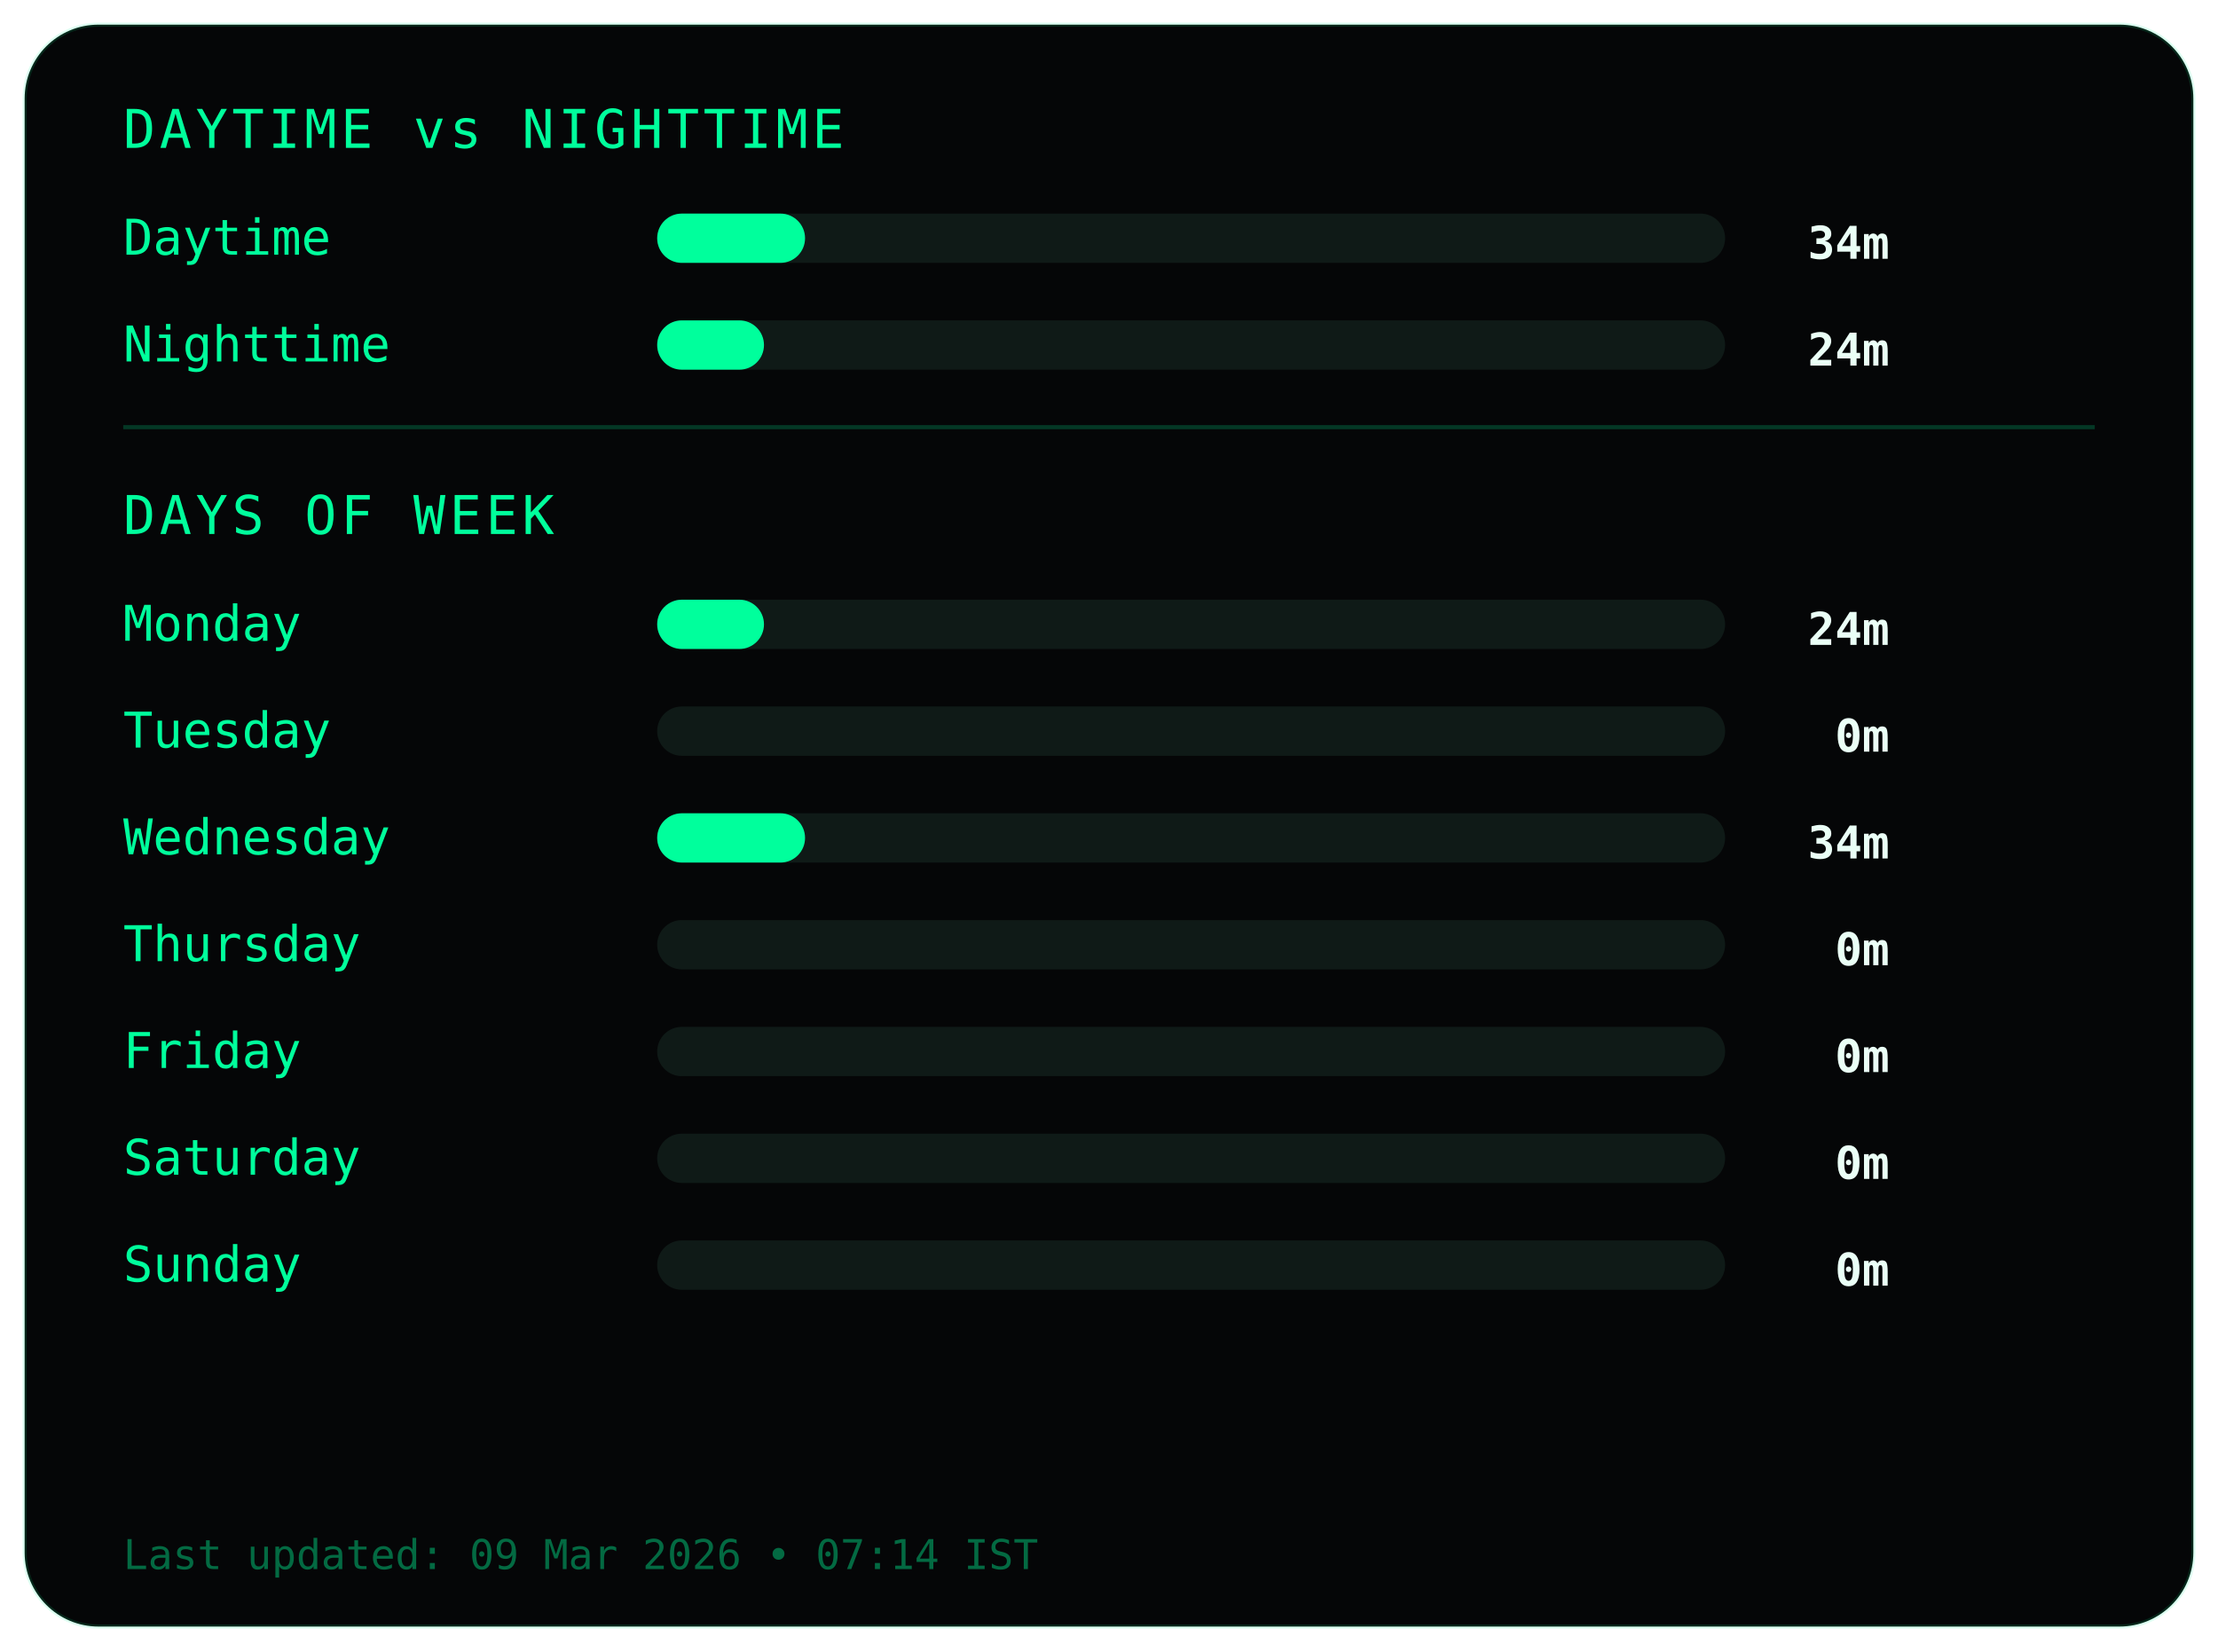
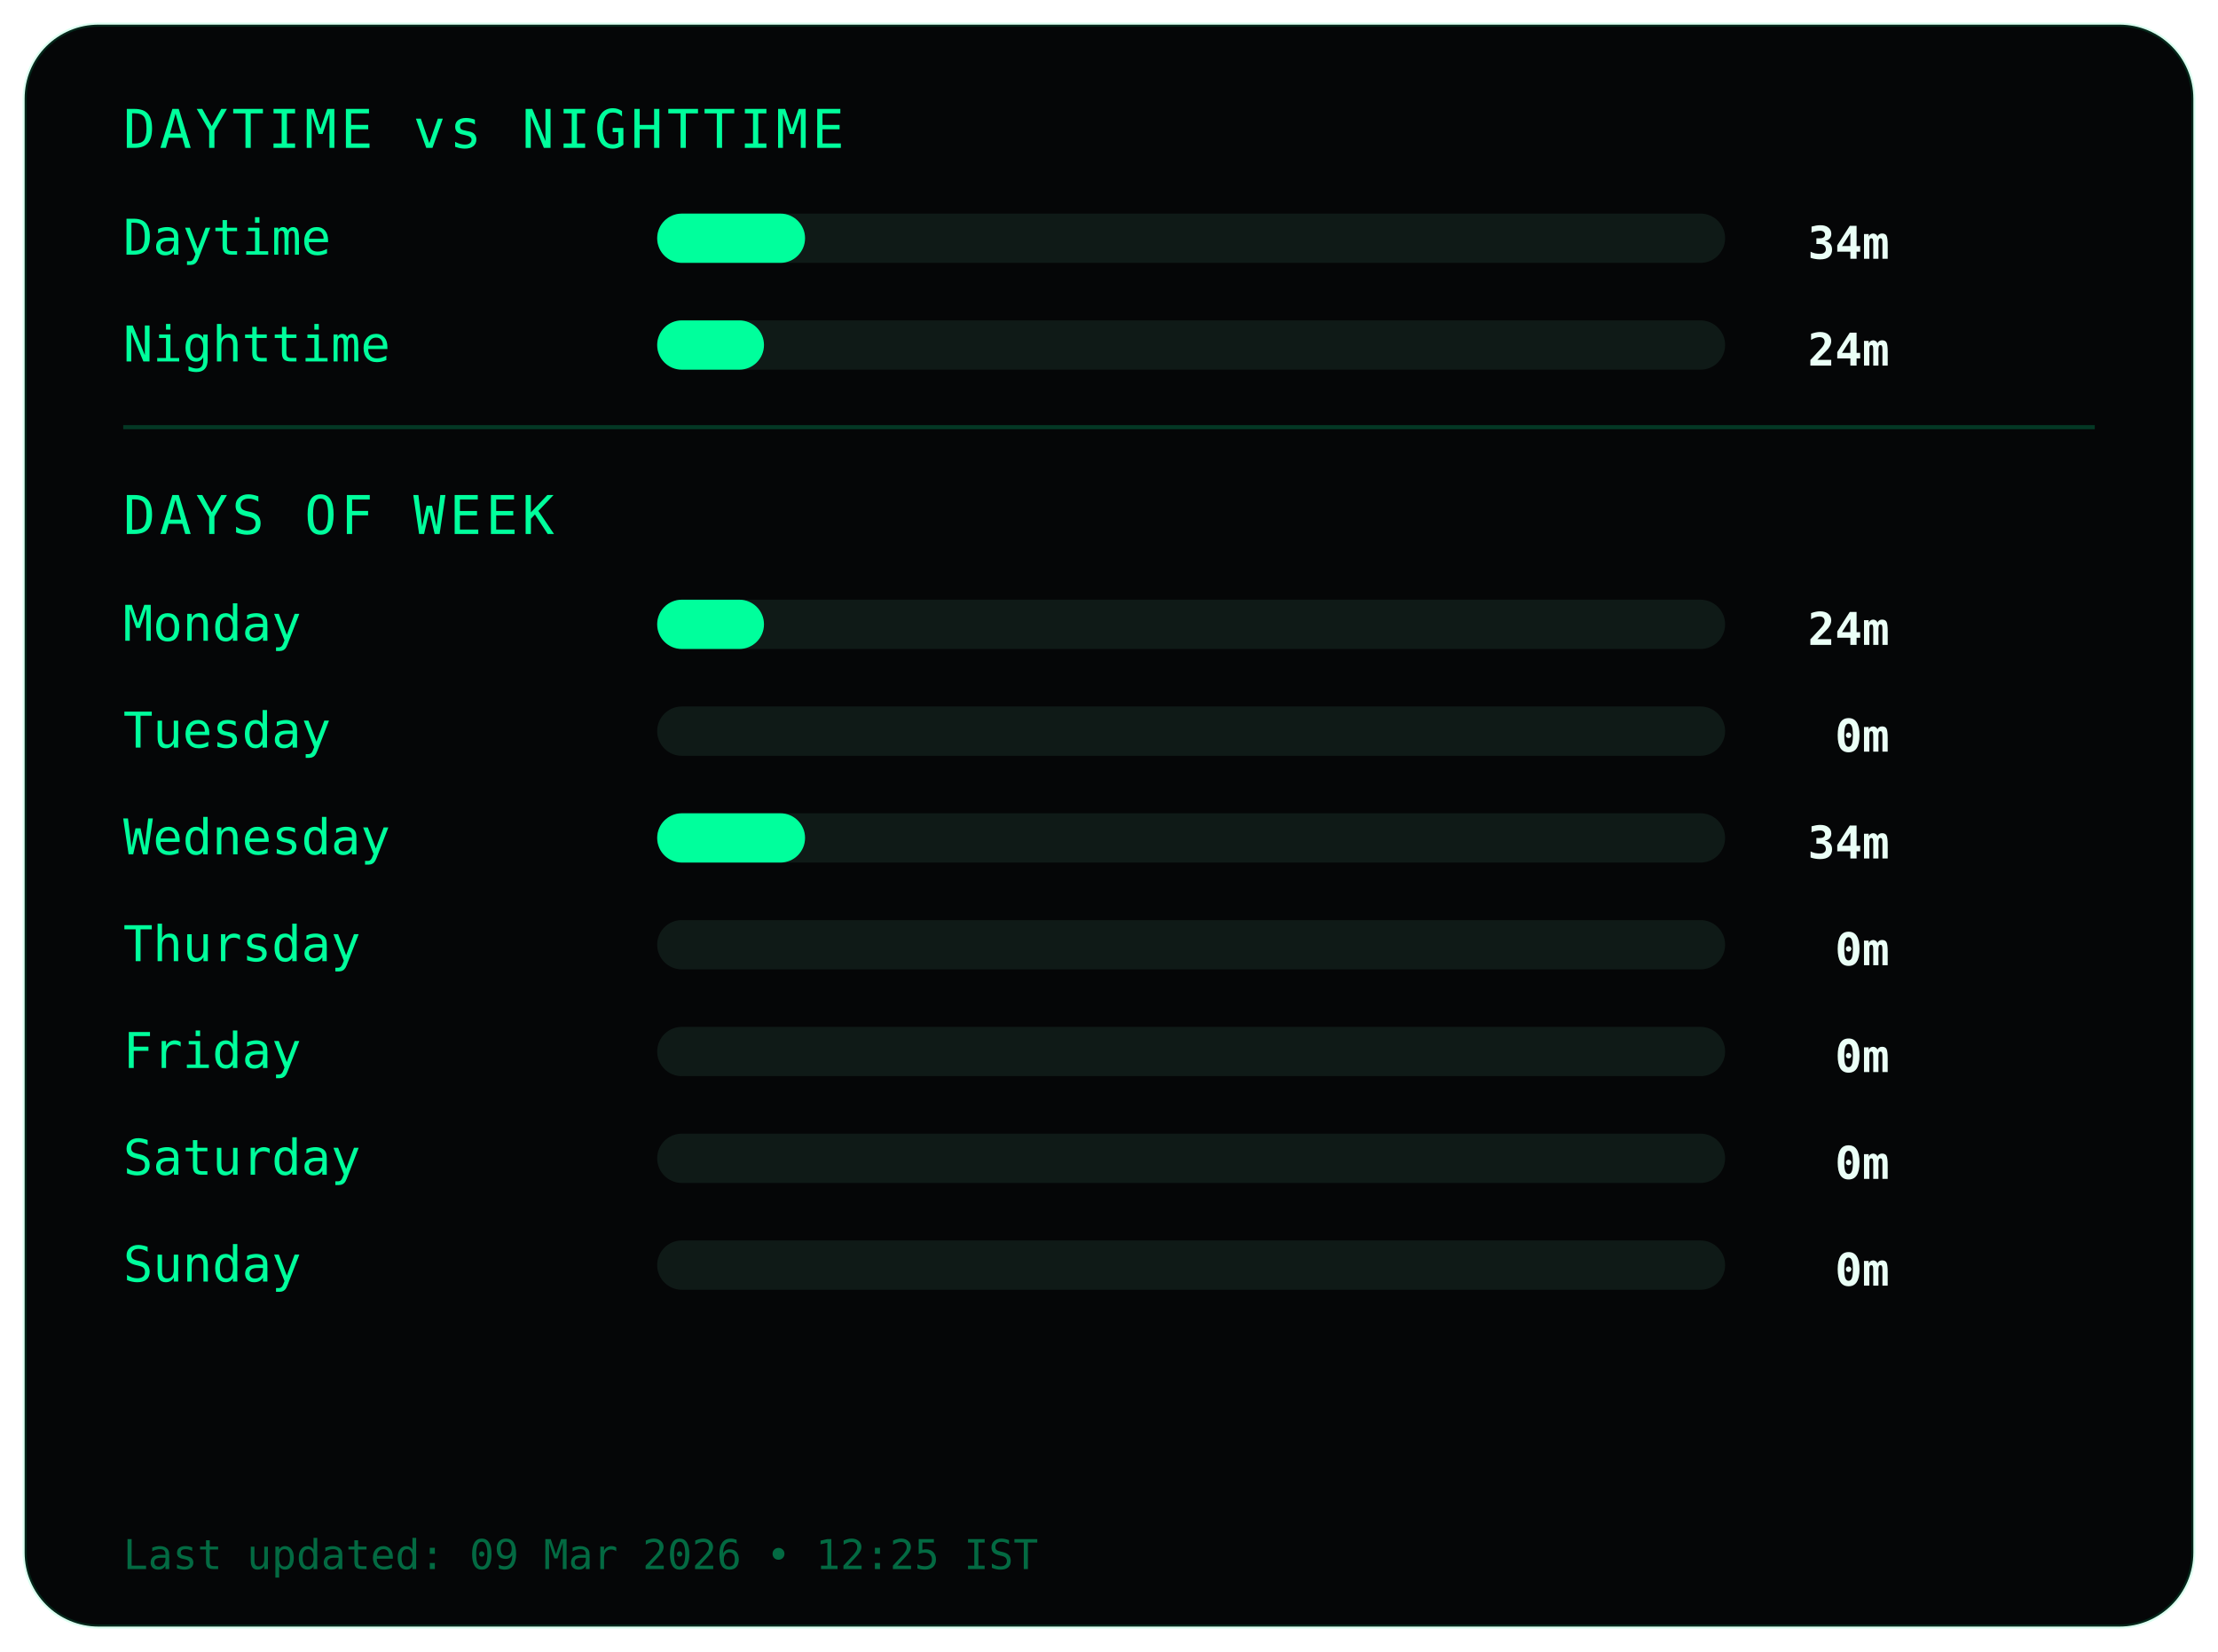
<svg xmlns="http://www.w3.org/2000/svg" width="540" height="402">
  <style>
.frame {
  fill:#050607;
  stroke:#00ff9c22;
  stroke-width:1;
}
.title {
  fill:#00ff9c;
  font-family:monospace;
  font-size:13px;
  letter-spacing:1px;
}
.label {
  fill:#00ff9c;
  font-family:monospace;
  font-size:12px;
}
.value {
  fill:#eafff6;
  font-family:monospace;
  font-size:11px;
  font-weight:bold;
  text-anchor:end;
}
.bar-bg { fill:#0f1a17; }
.bar { fill:#00ff9c; }
.divider { stroke:#00ff9c33; }
.footer {
  fill:#00ff9c66;
  font-family:monospace;
  font-size:10px;
}
</style>
  <rect class="frame" x="6" y="6" rx="18" width="528" height="390" />
  <text class="title" x="30" y="36">DAYTIME vs NIGHTTIME</text>
  <text class="label" x="30" y="62">Daytime</text>
  <rect class="bar-bg" x="160" y="52" width="260" height="12" rx="6" />
  <rect class="bar" x="160" y="52" width="36" height="12" rx="6" />
  <text class="value" x="460" y="63">34m</text>
  <text class="label" x="30" y="88">Nighttime</text>
  <rect class="bar-bg" x="160" y="78" width="260" height="12" rx="6" />
  <rect class="bar" x="160" y="78" width="26" height="12" rx="6" />
  <text class="value" x="460" y="89">24m</text>
  <line class="divider" x1="30" y1="104" x2="510" y2="104" />
  <text class="title" x="30" y="130">DAYS OF WEEK</text>
  <text class="label" x="30" y="156">Monday</text>
  <rect class="bar-bg" x="160" y="146" width="260" height="12" rx="6" />
  <rect class="bar" x="160" y="146" width="26" height="12" rx="6" />
  <text class="value" x="460" y="157">24m</text>
  <text class="label" x="30" y="182">Tuesday</text>
  <rect class="bar-bg" x="160" y="172" width="260" height="12" rx="6" />
  <rect class="bar" x="160" y="172" width="0" height="12" rx="6" />
  <text class="value" x="460" y="183">0m</text>
  <text class="label" x="30" y="208">Wednesday</text>
  <rect class="bar-bg" x="160" y="198" width="260" height="12" rx="6" />
  <rect class="bar" x="160" y="198" width="36" height="12" rx="6" />
  <text class="value" x="460" y="209">34m</text>
  <text class="label" x="30" y="234">Thursday</text>
  <rect class="bar-bg" x="160" y="224" width="260" height="12" rx="6" />
  <rect class="bar" x="160" y="224" width="0" height="12" rx="6" />
  <text class="value" x="460" y="235">0m</text>
  <text class="label" x="30" y="260">Friday</text>
  <rect class="bar-bg" x="160" y="250" width="260" height="12" rx="6" />
  <rect class="bar" x="160" y="250" width="0" height="12" rx="6" />
  <text class="value" x="460" y="261">0m</text>
  <text class="label" x="30" y="286">Saturday</text>
  <rect class="bar-bg" x="160" y="276" width="260" height="12" rx="6" />
  <rect class="bar" x="160" y="276" width="0" height="12" rx="6" />
  <text class="value" x="460" y="287">0m</text>
  <text class="label" x="30" y="312">Sunday</text>
  <rect class="bar-bg" x="160" y="302" width="260" height="12" rx="6" />
  <rect class="bar" x="160" y="302" width="0" height="12" rx="6" />
  <text class="value" x="460" y="313">0m</text>
  <text class="footer" x="30" y="382">
- Last updated: 09 Mar 2026 • 07:14 IST
+ Last updated: 09 Mar 2026 • 12:25 IST
</text>
</svg>
